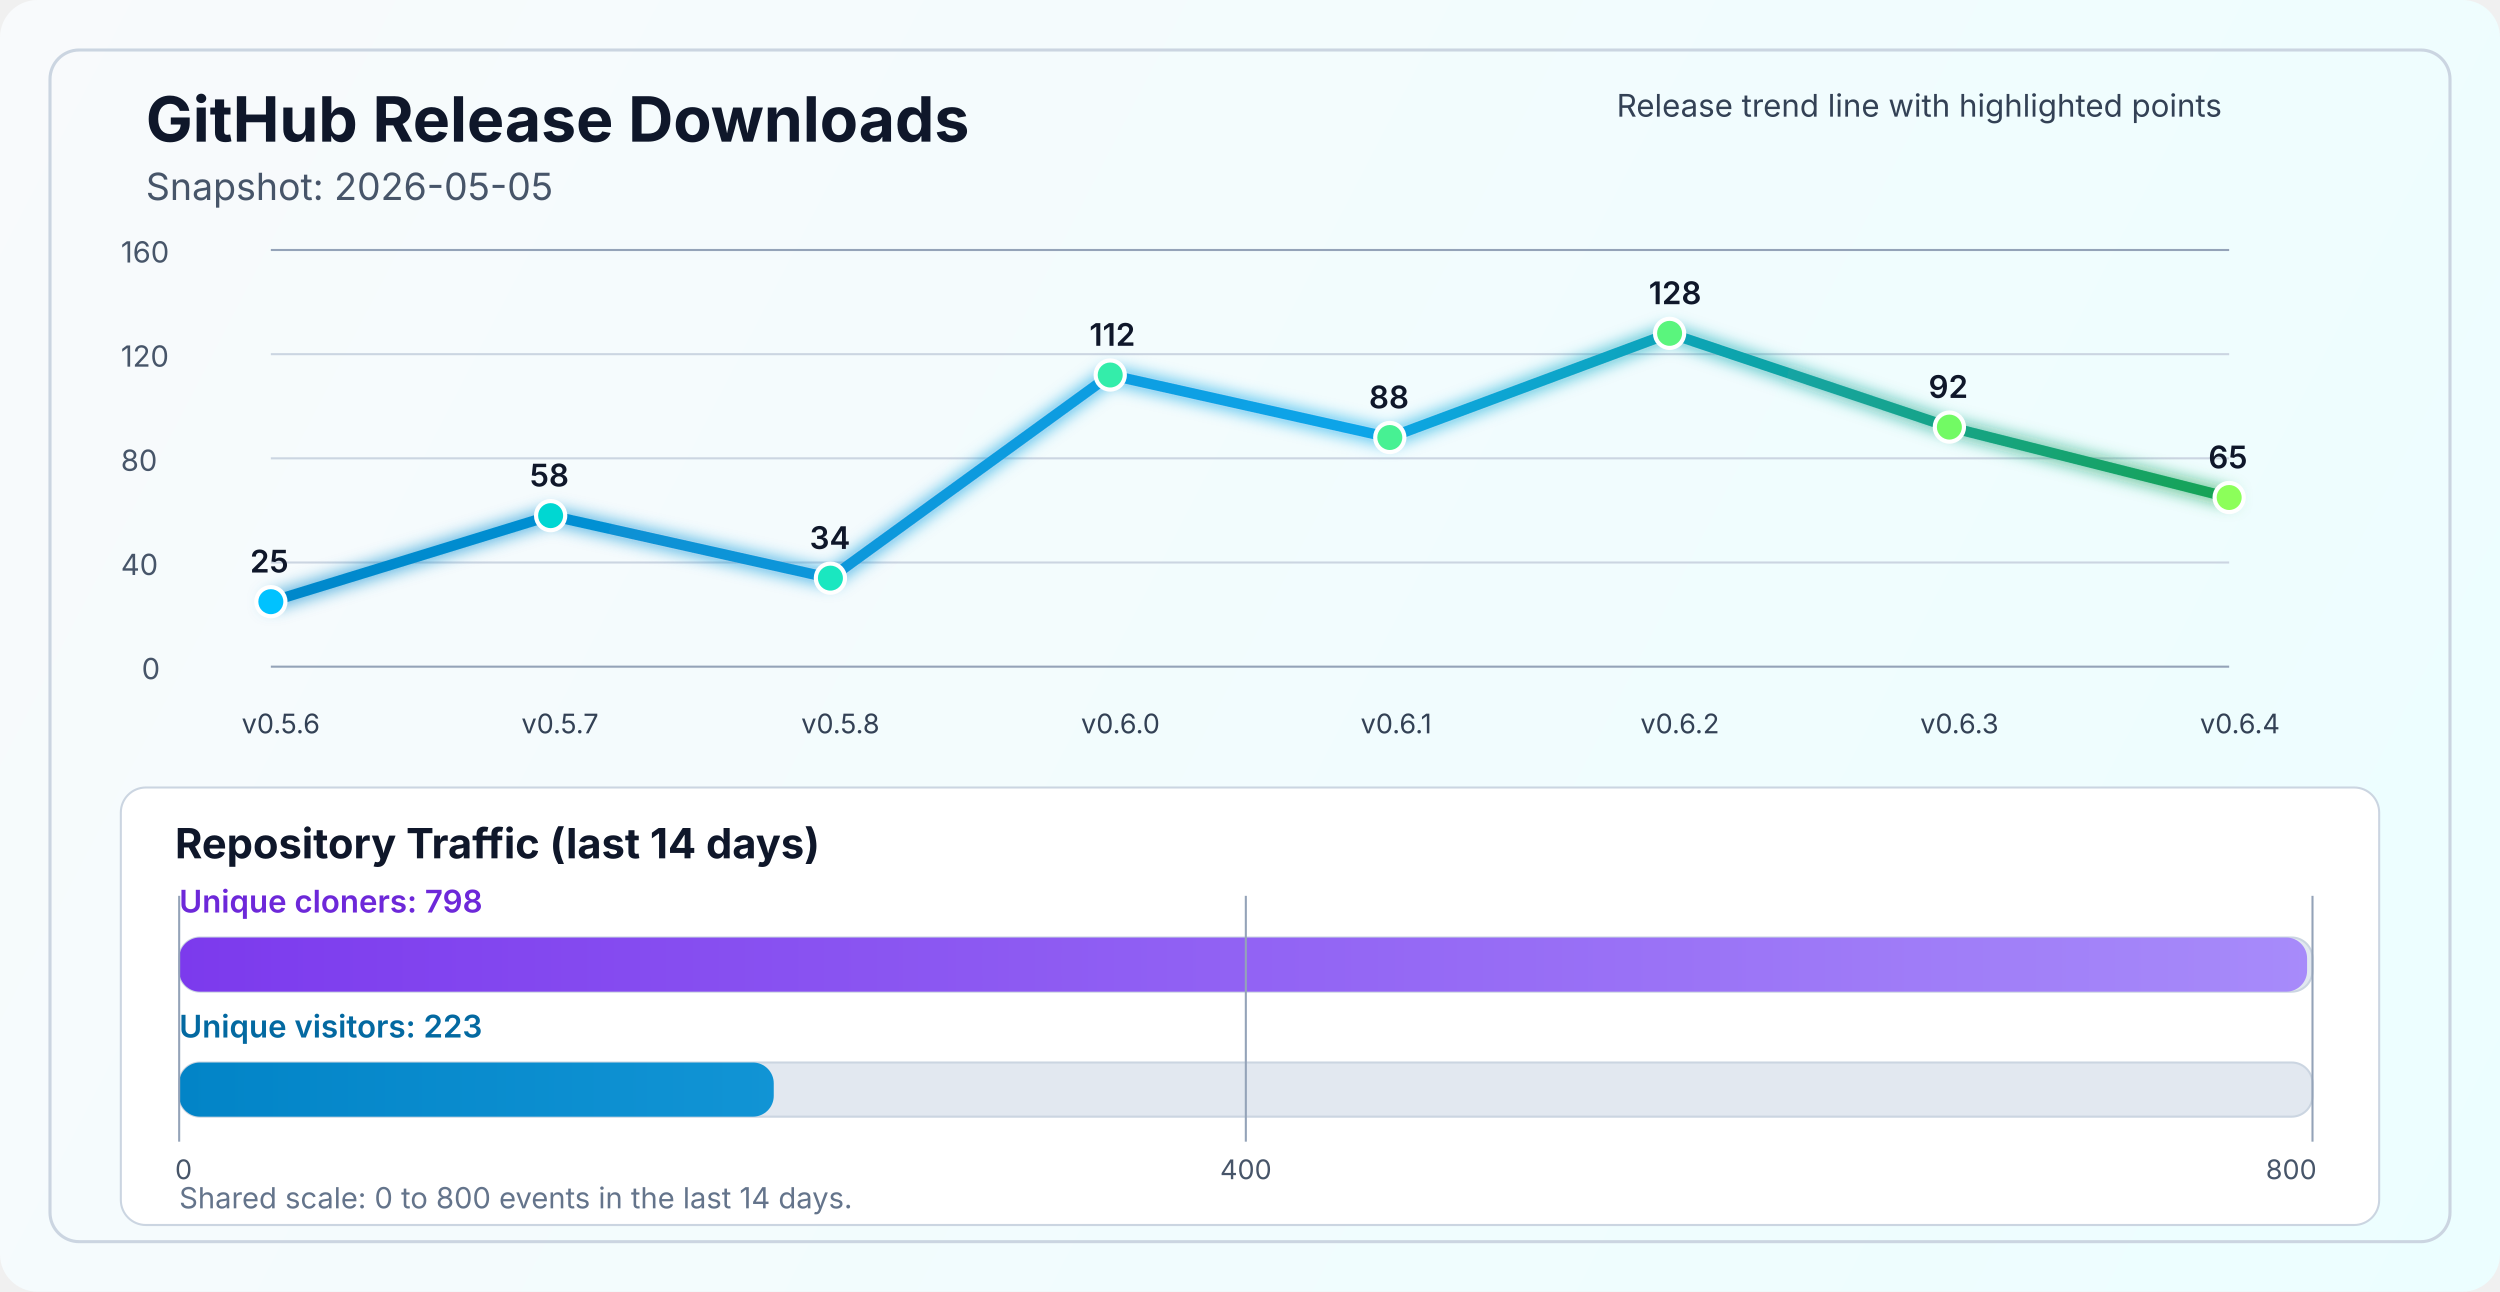
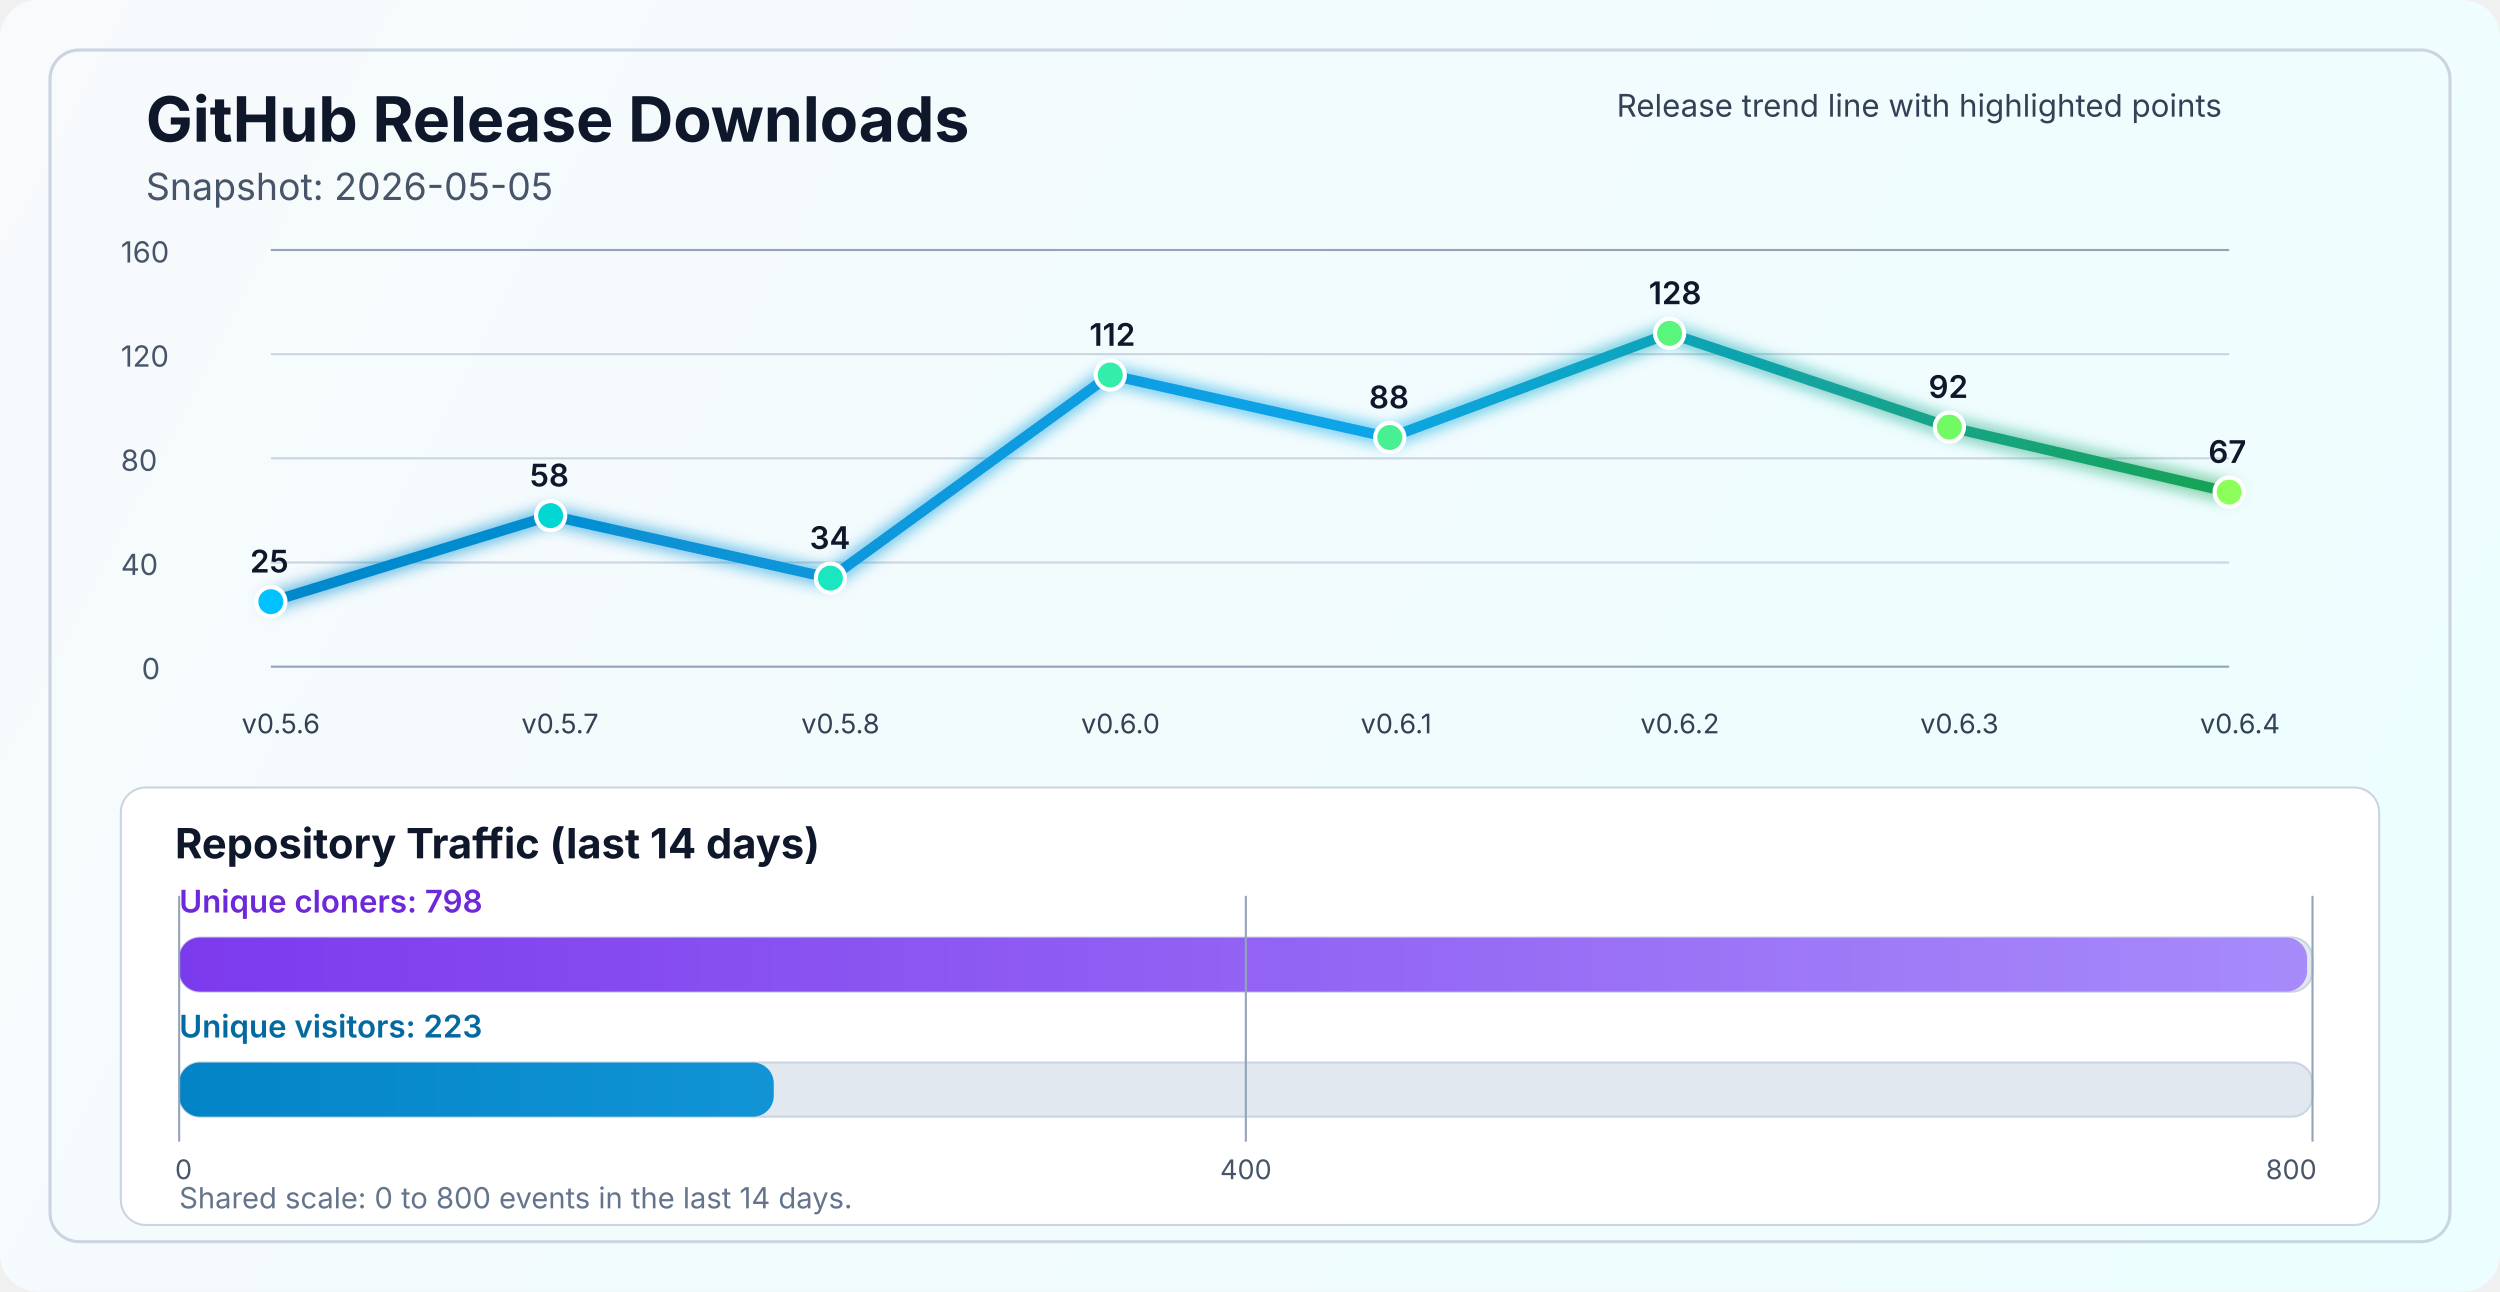
<svg xmlns="http://www.w3.org/2000/svg" width="1200" height="620" viewBox="0 0 1200 620" fill="none" role="img" aria-labelledby="title desc">
  <defs>
    <linearGradient id="bg" x1="0" y1="0" x2="1200" y2="620" gradientUnits="userSpaceOnUse">
      <stop stop-color="#F8FAFC" />
      <stop offset="1" stop-color="#ECFEFF" />
    </linearGradient>
    <linearGradient id="line" x1="130" y1="86" x2="1070" y2="340" gradientUnits="userSpaceOnUse">
      <stop stop-color="#0284C7" />
      <stop offset="0.55" stop-color="#0EA5E9" />
      <stop offset="1" stop-color="#16A34A" />
    </linearGradient>
    <linearGradient id="cloneFill" x1="86" y1="450" x2="1110" y2="450" gradientUnits="userSpaceOnUse">
      <stop stop-color="#7C3AED" />
      <stop offset="1" stop-color="#A78BFA" />
    </linearGradient>
    <linearGradient id="viewFill" x1="86" y1="482" x2="1110" y2="482" gradientUnits="userSpaceOnUse">
      <stop stop-color="#0284C7" />
      <stop offset="1" stop-color="#38BDF8" />
    </linearGradient>
    <filter id="glow" x="-50%" y="-50%" width="200%" height="200%">
      <feGaussianBlur stdDeviation="4" result="blur" />
      <feMerge>
        <feMergeNode in="blur" />
        <feMergeNode in="SourceGraphic" />
      </feMerge>
    </filter>
  </defs>
  <rect width="1200" height="620" rx="18" fill="url(#bg)" />
  <rect x="24" y="24" width="1152" height="572" rx="14" stroke="#CBD5E1" stroke-width="1.5" />
  <text x="70" y="68" fill="#0F172A" font-size="30" font-family="SF Pro Display, -apple-system, BlinkMacSystemFont, Segoe UI, sans-serif" font-weight="700">GitHub Release Downloads</text>
  <text x="70" y="96" fill="#475569" font-size="18" font-family="SF Pro Text, -apple-system, BlinkMacSystemFont, Segoe UI, sans-serif">Snapshot: 2026-05-05</text>
  <line x1="130" y1="320.0" x2="1070" y2="320.0" stroke="#94A3B8" stroke-width="1" />
  <line x1="130" y1="270.0" x2="1070" y2="270.0" stroke="#CBD5E1" stroke-width="1" />
  <line x1="130" y1="220.0" x2="1070" y2="220.0" stroke="#CBD5E1" stroke-width="1" />
  <line x1="130" y1="170.0" x2="1070" y2="170.0" stroke="#CBD5E1" stroke-width="1" />
  <line x1="130" y1="120.0" x2="1070" y2="120.0" stroke="#94A3B8" stroke-width="1" />
  <text x="68" y="326.0" fill="#475569" font-size="14" font-family="SF Pro Text, -apple-system, BlinkMacSystemFont, Segoe UI, sans-serif">0</text>
  <text x="58" y="276.0" fill="#475569" font-size="14" font-family="SF Pro Text, -apple-system, BlinkMacSystemFont, Segoe UI, sans-serif">40</text>
  <text x="58" y="226.0" fill="#475569" font-size="14" font-family="SF Pro Text, -apple-system, BlinkMacSystemFont, Segoe UI, sans-serif">80</text>
  <text x="58" y="176.0" fill="#475569" font-size="14" font-family="SF Pro Text, -apple-system, BlinkMacSystemFont, Segoe UI, sans-serif">120</text>
  <text x="58" y="126.0" fill="#475569" font-size="14" font-family="SF Pro Text, -apple-system, BlinkMacSystemFont, Segoe UI, sans-serif">160</text>
-   <polyline points="130.0,288.8 264.3,247.5 398.6,277.5 532.9,180.0 667.1,210.0 801.4,160.0 935.7,205.0 1070.0,238.8" fill="none" stroke="url(#line)" stroke-width="5" stroke-linecap="round" stroke-linejoin="round" filter="url(#glow)" />
+   <polyline points="130.0,288.8 264.3,247.5 398.6,277.5 532.9,180.0 667.1,210.0 801.4,160.0 935.7,205.0 1070.0,236.2" fill="none" stroke="url(#line)" stroke-width="5" stroke-linecap="round" stroke-linejoin="round" filter="url(#glow)" />
  <circle cx="130.0" cy="288.8" r="7" fill="#00C2FF" stroke="#FFFFFF" stroke-width="2" />
  <circle cx="264.3" cy="247.5" r="7" fill="#00D7D2" stroke="#FFFFFF" stroke-width="2" />
  <circle cx="398.6" cy="277.5" r="7" fill="#1AE7C0" stroke="#FFFFFF" stroke-width="2" />
  <circle cx="532.9" cy="180.0" r="7" fill="#34EDAA" stroke="#FFFFFF" stroke-width="2" />
  <circle cx="667.1" cy="210.0" r="7" fill="#47F193" stroke="#FFFFFF" stroke-width="2" />
  <circle cx="801.4" cy="160.0" r="7" fill="#5AF57D" stroke="#FFFFFF" stroke-width="2" />
  <circle cx="935.7" cy="205.0" r="7" fill="#72FA64" stroke="#FFFFFF" stroke-width="2" />
-   <circle cx="1070.0" cy="238.8" r="7" fill="#8CFF5A" stroke="#FFFFFF" stroke-width="2" />
+   <circle cx="1070.0" cy="236.2" r="7" fill="#8CFF5A" stroke="#FFFFFF" stroke-width="2" />
  <text x="116.0" y="352" fill="#334155" font-size="13" font-family="SF Pro Text, -apple-system, BlinkMacSystemFont, Segoe UI, sans-serif">v0.5.6</text>
  <text x="250.3" y="352" fill="#334155" font-size="13" font-family="SF Pro Text, -apple-system, BlinkMacSystemFont, Segoe UI, sans-serif">v0.5.7</text>
  <text x="384.6" y="352" fill="#334155" font-size="13" font-family="SF Pro Text, -apple-system, BlinkMacSystemFont, Segoe UI, sans-serif">v0.5.8</text>
  <text x="518.9" y="352" fill="#334155" font-size="13" font-family="SF Pro Text, -apple-system, BlinkMacSystemFont, Segoe UI, sans-serif">v0.6.0</text>
  <text x="653.1" y="352" fill="#334155" font-size="13" font-family="SF Pro Text, -apple-system, BlinkMacSystemFont, Segoe UI, sans-serif">v0.6.1</text>
  <text x="787.4" y="352" fill="#334155" font-size="13" font-family="SF Pro Text, -apple-system, BlinkMacSystemFont, Segoe UI, sans-serif">v0.6.2</text>
  <text x="921.7" y="352" fill="#334155" font-size="13" font-family="SF Pro Text, -apple-system, BlinkMacSystemFont, Segoe UI, sans-serif">v0.6.3</text>
  <text x="1056.0" y="352" fill="#334155" font-size="13" font-family="SF Pro Text, -apple-system, BlinkMacSystemFont, Segoe UI, sans-serif">v0.6.4</text>
  <text x="120.0" y="274.8" fill="#0F172A" font-size="15" font-family="SF Pro Text, -apple-system, BlinkMacSystemFont, Segoe UI, sans-serif" font-weight="600">25</text>
  <text x="254.3" y="233.5" fill="#0F172A" font-size="15" font-family="SF Pro Text, -apple-system, BlinkMacSystemFont, Segoe UI, sans-serif" font-weight="600">58</text>
  <text x="388.6" y="263.5" fill="#0F172A" font-size="15" font-family="SF Pro Text, -apple-system, BlinkMacSystemFont, Segoe UI, sans-serif" font-weight="600">34</text>
  <text x="522.9" y="166.0" fill="#0F172A" font-size="15" font-family="SF Pro Text, -apple-system, BlinkMacSystemFont, Segoe UI, sans-serif" font-weight="600">112</text>
  <text x="657.1" y="196.0" fill="#0F172A" font-size="15" font-family="SF Pro Text, -apple-system, BlinkMacSystemFont, Segoe UI, sans-serif" font-weight="600">88</text>
  <text x="791.4" y="146.0" fill="#0F172A" font-size="15" font-family="SF Pro Text, -apple-system, BlinkMacSystemFont, Segoe UI, sans-serif" font-weight="600">128</text>
  <text x="925.7" y="191.0" fill="#0F172A" font-size="15" font-family="SF Pro Text, -apple-system, BlinkMacSystemFont, Segoe UI, sans-serif" font-weight="600">92</text>
-   <text x="1060.0" y="224.8" fill="#0F172A" font-size="15" font-family="SF Pro Text, -apple-system, BlinkMacSystemFont, Segoe UI, sans-serif" font-weight="600">65</text>
+   <text x="1060.0" y="222.2" fill="#0F172A" font-size="15" font-family="SF Pro Text, -apple-system, BlinkMacSystemFont, Segoe UI, sans-serif" font-weight="600">67</text>
  <text x="776" y="56" fill="#334155" font-size="15" font-family="SF Pro Text, -apple-system, BlinkMacSystemFont, Segoe UI, sans-serif">Release trend line with highlighted points</text>
  <rect x="58" y="378" width="1084" height="210" rx="12" fill="#FFFFFF" stroke="#CBD5E1" stroke-width="1" />
  <text x="84" y="412" fill="#0F172A" font-size="20" font-family="SF Pro Text, -apple-system, BlinkMacSystemFont, Segoe UI, sans-serif" font-weight="700">Repository Traffic (last 14 days)</text>
  <text x="86" y="438" fill="#6D28D9" font-size="15" font-family="SF Pro Text, -apple-system, BlinkMacSystemFont, Segoe UI, sans-serif" font-weight="600">Unique cloners: 798</text>
  <rect x="86" y="450" width="1024" height="26" rx="10" fill="#E2E8F0" stroke="#CBD5E1" stroke-width="1" />
  <rect x="86" y="450" width="1021.4" height="26" rx="10" fill="url(#cloneFill)" />
  <text x="86" y="498" fill="#0369A1" font-size="15" font-family="SF Pro Text, -apple-system, BlinkMacSystemFont, Segoe UI, sans-serif" font-weight="600">Unique visitors: 223</text>
  <rect x="86" y="510" width="1024" height="26" rx="10" fill="#E2E8F0" stroke="#CBD5E1" stroke-width="1" />
  <rect x="86" y="510" width="285.4" height="26" rx="10" fill="url(#viewFill)" />
  <line x1="86" y1="430" x2="86" y2="548" stroke="#94A3B8" stroke-width="1" />
  <line x1="598.0" y1="430" x2="598.0" y2="548" stroke="#94A3B8" stroke-width="1" />
  <line x1="1110" y1="430" x2="1110" y2="548" stroke="#94A3B8" stroke-width="1" />
  <text x="84" y="566" text-anchor="start" fill="#475569" font-size="13" font-family="SF Pro Text, -apple-system, BlinkMacSystemFont, Segoe UI, sans-serif">0</text>
  <text x="598.0" y="566" text-anchor="middle" fill="#475569" font-size="13" font-family="SF Pro Text, -apple-system, BlinkMacSystemFont, Segoe UI, sans-serif">400</text>
  <text x="1112" y="566" text-anchor="end" fill="#475569" font-size="13" font-family="SF Pro Text, -apple-system, BlinkMacSystemFont, Segoe UI, sans-serif">800</text>
  <text x="86" y="580" fill="#64748B" font-size="14" font-family="SF Pro Text, -apple-system, BlinkMacSystemFont, Segoe UI, sans-serif">Shared scale: 0 to 800 events in the last 14 days.</text>
</svg>
